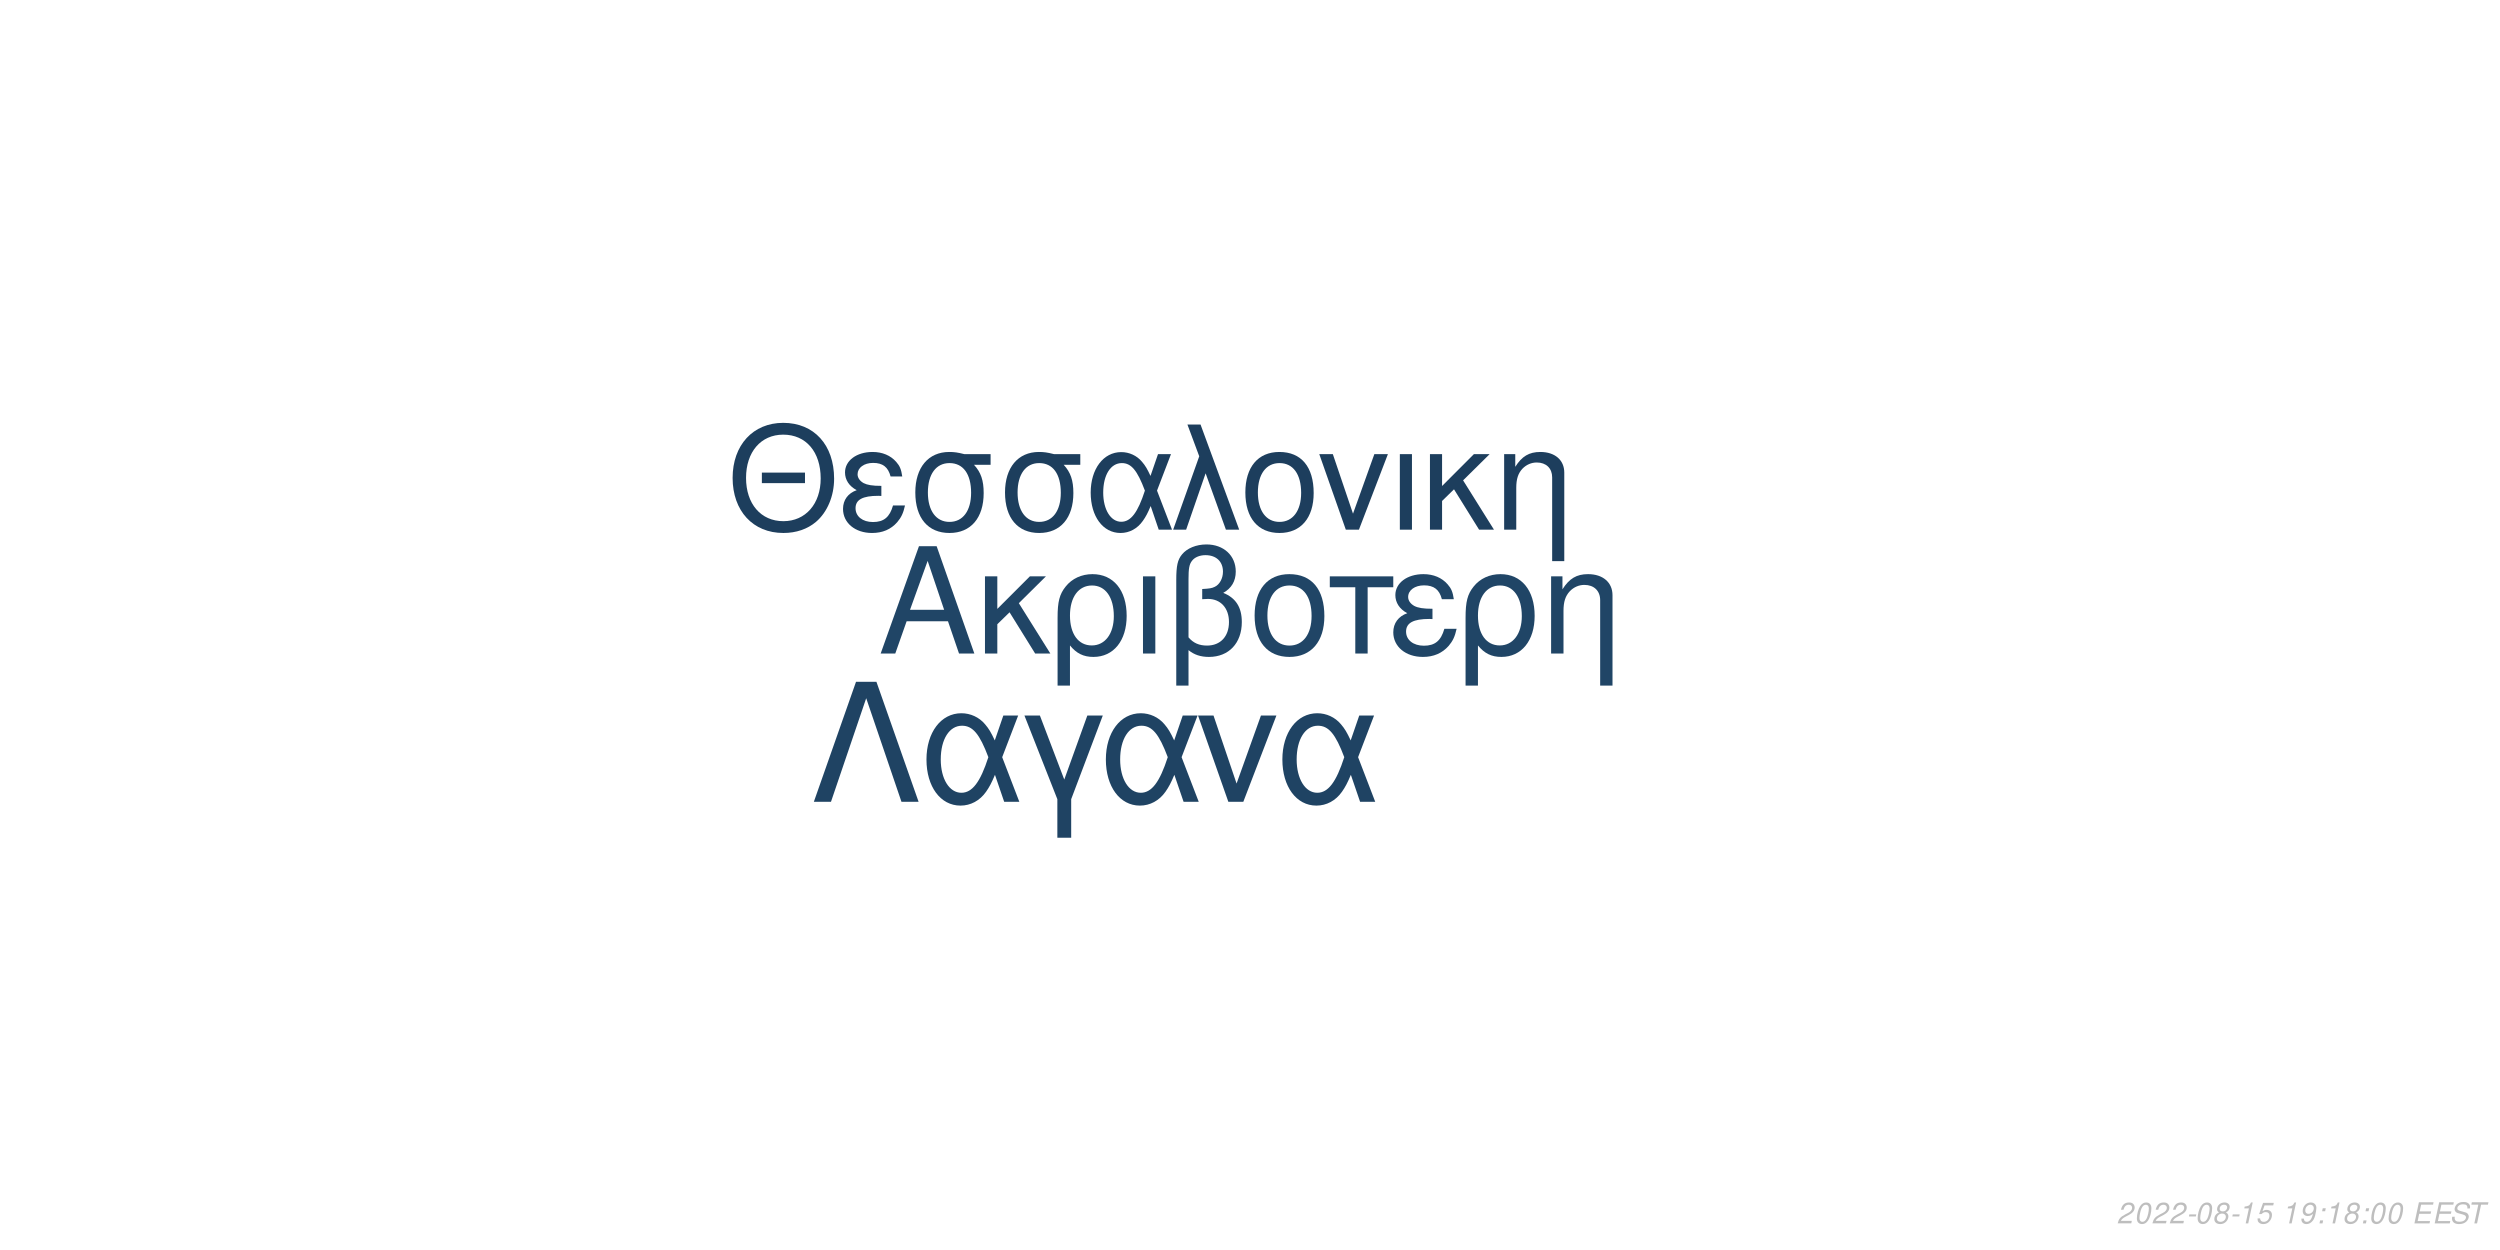
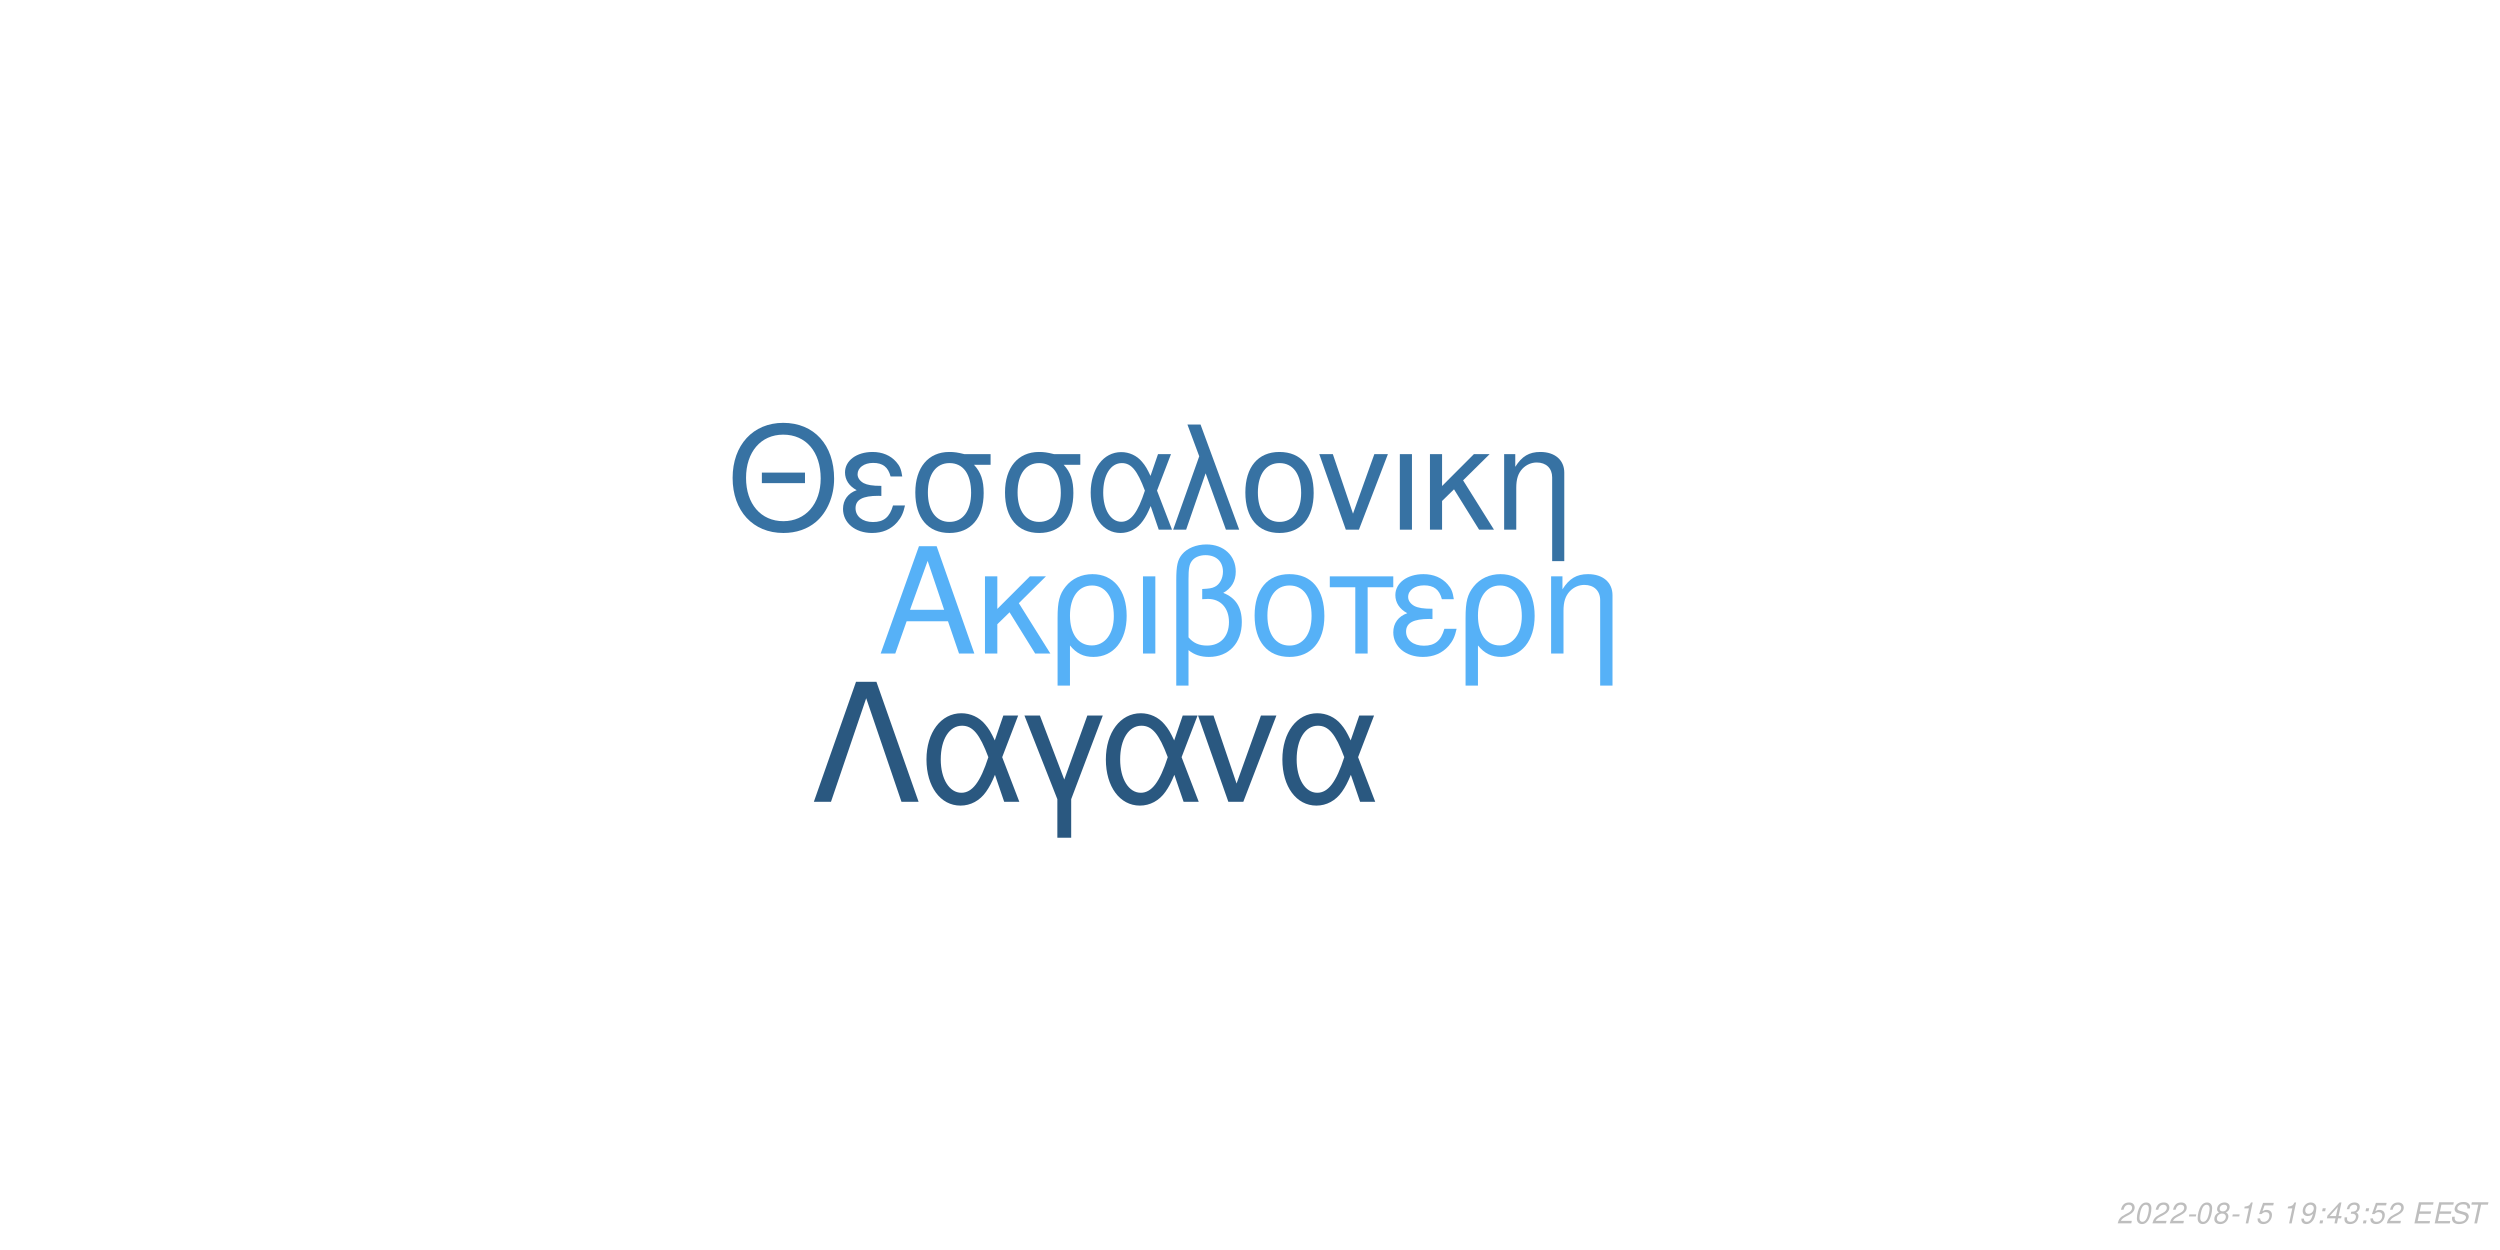
<svg xmlns="http://www.w3.org/2000/svg" xmlns:xlink="http://www.w3.org/1999/xlink" width="864pt" height="432pt" viewBox="0 0 864 432" version="1.1">
  <defs>
    <g>
      <symbol overflow="visible" id="glyph0-0">
        <path style="stroke:none;" d="" />
      </symbol>
      <symbol overflow="visible" id="glyph0-1">
        <path style="stroke:none;" d="M 24.125 -11.141 L 27.938 0 L 33.234 0 L 20.203 -37.094 L 14.094 -37.094 L 0.859 0 L 5.906 0 L 9.828 -11.141 Z M 22.797 -15.109 L 11 -15.109 L 17.094 -32.016 Z M 22.797 -15.109 " />
      </symbol>
      <symbol overflow="visible" id="glyph0-2">
        <path style="stroke:none;" d="M 7.172 -15.422 L 7.172 -26.672 L 2.906 -26.672 L 2.906 0 L 7.172 0 L 7.172 -10.125 L 11.406 -14.25 L 20.25 0 L 25.5 0 L 14.609 -17.406 L 23.969 -26.672 L 18.422 -26.672 Z M 7.172 -15.422 " />
      </symbol>
      <symbol overflow="visible" id="glyph0-3">
        <path style="stroke:none;" d="M 3 11.094 L 7.281 11.094 L 7.281 -2.797 C 9.516 -0.047 11.953 1.172 15.375 1.172 C 22.344 1.172 26.875 -4.422 26.875 -13.031 C 26.875 -21.891 22.297 -27.438 15.062 -27.438 C 11.297 -27.438 7.984 -25.906 5.797 -23.156 C 3.672 -20.516 3 -17.969 3 -12.359 Z M 14.906 -23.516 C 19.547 -23.516 22.438 -19.438 22.438 -12.922 C 22.438 -6.812 19.391 -2.797 14.812 -2.797 C 10.172 -2.797 7.281 -6.766 7.281 -13.125 C 7.281 -19.484 10.234 -23.516 14.906 -23.516 Z M 14.906 -23.516 " />
      </symbol>
      <symbol overflow="visible" id="glyph0-4">
        <path style="stroke:none;" d="M 3.516 0 L 7.781 0 L 7.781 -26.672 L 3.516 -26.672 Z M 3.516 0 " />
      </symbol>
      <symbol overflow="visible" id="glyph0-5">
        <path style="stroke:none;" d="M 4.016 11.094 L 8.25 11.094 L 8.25 -1.172 C 10.172 0.406 12.422 1.172 15.312 1.172 C 22.188 1.172 26.672 -3.609 26.672 -10.891 C 26.672 -15.984 24.578 -19.234 20.25 -20.969 C 23.109 -22.547 24.578 -25.031 24.578 -28.344 C 24.578 -33.844 20.406 -37.703 14.453 -37.703 C 10.938 -37.703 7.734 -36.391 6 -34.25 C 4.484 -32.422 4.016 -30.328 4.016 -25.391 Z M 8.25 -25.656 C 8.25 -29.359 8.5 -30.844 9.469 -32.062 C 10.375 -33.281 12.156 -34 14.094 -34 C 17.812 -34 20.156 -31.812 20.156 -28.297 C 20.156 -25.953 18.984 -23.812 17.297 -23.047 C 16.281 -22.547 15.469 -22.438 12.984 -22.297 L 12.984 -18.781 C 13.734 -18.828 14.344 -18.875 14.969 -18.875 C 19.344 -18.875 22.234 -15.719 22.234 -10.891 C 22.234 -5.906 19.281 -2.75 14.656 -2.75 C 11.953 -2.75 9.922 -3.609 8.25 -5.594 Z M 8.25 -25.656 " />
      </symbol>
      <symbol overflow="visible" id="glyph0-6">
        <path style="stroke:none;" d="M 14.094 -27.438 C 6.562 -27.438 2.094 -22.094 2.094 -13.125 C 2.094 -4.125 6.562 1.172 14.141 1.172 C 21.672 1.172 26.203 -4.172 26.203 -12.922 C 26.203 -22.188 21.828 -27.438 14.094 -27.438 Z M 14.141 -23.516 C 18.938 -23.516 21.781 -19.594 21.781 -12.984 C 21.781 -6.672 18.828 -2.75 14.141 -2.75 C 9.422 -2.75 6.516 -6.672 6.516 -13.125 C 6.516 -19.594 9.422 -23.516 14.141 -23.516 Z M 14.141 -23.516 " />
      </symbol>
      <symbol overflow="visible" id="glyph0-7">
        <path style="stroke:none;" d="M 7.891 0 L 12.156 0 L 12.156 -22.906 L 21.016 -22.906 L 21.016 -26.672 L -0.922 -26.672 L -0.922 -22.906 L 7.891 -22.906 Z M 7.891 0 " />
      </symbol>
      <symbol overflow="visible" id="glyph0-8">
        <path style="stroke:none;" d="M 14.562 -15.469 C 11.344 -15.469 9.562 -15.781 8.297 -16.438 C 6.922 -17.203 6.156 -18.328 6.156 -19.547 C 6.156 -21.891 8.453 -23.562 11.656 -23.562 C 15.062 -23.562 16.953 -22.094 17.812 -18.781 L 21.938 -18.781 C 21.578 -21.266 21.062 -22.5 19.797 -23.922 C 17.812 -26.203 14.906 -27.438 11.453 -27.438 C 5.797 -27.438 1.734 -24.375 1.734 -20.203 C 1.734 -17.609 3.156 -15.375 5.859 -13.938 C 2.797 -12.875 1.016 -10.484 1.016 -7.328 C 1.016 -2.391 5.297 1.172 11.25 1.172 C 14.969 1.172 17.906 -0.109 20.156 -2.641 C 21.578 -4.328 22.297 -5.797 22.906 -8.547 L 18.672 -8.547 C 17.5 -4.422 15.422 -2.703 11.609 -2.703 C 7.938 -2.703 5.438 -4.688 5.438 -7.578 C 5.438 -10.578 7.938 -11.953 13.484 -11.953 C 13.641 -11.953 14.094 -11.953 14.562 -11.906 Z M 14.562 -15.469 " />
      </symbol>
      <symbol overflow="visible" id="glyph0-9">
        <path style="stroke:none;" d="M 3.562 -26.672 L 3.562 0 L 7.844 0 L 7.844 -14.703 C 7.844 -17.906 8.5 -19.891 10.031 -21.531 C 11.406 -22.953 13.188 -23.719 15.062 -23.719 C 18.375 -23.719 20.516 -21.672 20.516 -18.469 L 20.516 11.094 L 24.781 11.094 L 24.781 -20.156 C 24.781 -24.578 21.469 -27.438 16.328 -27.438 C 12.359 -27.438 9.828 -25.906 7.484 -22.188 L 7.484 -26.672 Z M 3.562 -26.672 " />
      </symbol>
      <symbol overflow="visible" id="glyph1-0">
        <path style="stroke:none;" d="" />
      </symbol>
      <symbol overflow="visible" id="glyph1-1">
        <path style="stroke:none;" d="M 26.859 -19.734 L 11.953 -19.734 L 11.953 -16.094 L 26.859 -16.094 Z M 19.328 -36.922 C 8.922 -36.922 1.844 -29.25 1.844 -17.891 C 1.844 -6.484 8.875 1.141 19.391 1.141 C 23.812 1.141 27.703 -0.203 30.641 -2.688 C 34.578 -6.031 36.922 -11.656 36.922 -17.594 C 36.922 -29.297 30 -36.922 19.328 -36.922 Z M 19.328 -32.844 C 27.203 -32.844 32.281 -26.906 32.281 -17.688 C 32.281 -8.922 27.062 -2.938 19.391 -2.938 C 11.609 -2.938 6.484 -8.922 6.484 -17.891 C 6.484 -26.859 11.609 -32.844 19.328 -32.844 Z M 19.328 -32.844 " />
      </symbol>
      <symbol overflow="visible" id="glyph1-2">
        <path style="stroke:none;" d="M 14.25 -15.141 C 11.109 -15.141 9.375 -15.453 8.125 -16.094 C 6.781 -16.844 6.031 -17.938 6.031 -19.141 C 6.031 -21.422 8.266 -23.078 11.406 -23.078 C 14.75 -23.078 16.594 -21.625 17.438 -18.391 L 21.469 -18.391 C 21.125 -20.828 20.625 -22.031 19.391 -23.422 C 17.438 -25.656 14.594 -26.859 11.219 -26.859 C 5.688 -26.859 1.688 -23.875 1.688 -19.781 C 1.688 -17.234 3.094 -15.047 5.734 -13.656 C 2.734 -12.609 1 -10.266 1 -7.172 C 1 -2.344 5.188 1.141 11.016 1.141 C 14.656 1.141 17.547 -0.094 19.734 -2.594 C 21.125 -4.234 21.828 -5.688 22.422 -8.375 L 18.281 -8.375 C 17.141 -4.328 15.094 -2.641 11.359 -2.641 C 7.766 -2.641 5.328 -4.578 5.328 -7.422 C 5.328 -10.359 7.766 -11.703 13.203 -11.703 C 13.359 -11.703 13.797 -11.703 14.25 -11.656 Z M 14.25 -15.141 " />
      </symbol>
      <symbol overflow="visible" id="glyph1-3">
        <path style="stroke:none;" d="M 29 -26.109 L 19.938 -26.109 C 17.594 -26.703 16.438 -26.859 14.703 -26.859 C 7.469 -26.859 2.984 -21.469 2.984 -12.859 C 2.984 -4.031 7.375 1.141 14.797 1.141 C 22.172 1.141 26.609 -4.078 26.609 -12.656 C 26.609 -17.047 25.656 -19.828 23.266 -22.422 L 29 -22.422 Z M 14.797 -23.016 C 19.531 -23.016 22.266 -19.234 22.266 -12.75 C 22.266 -6.531 19.438 -2.688 14.797 -2.688 C 10.172 -2.688 7.328 -6.531 7.328 -12.859 C 7.328 -19.188 10.172 -23.016 14.797 -23.016 Z M 14.797 -23.016 " />
      </symbol>
      <symbol overflow="visible" id="glyph1-4">
        <path style="stroke:none;" d="M 29.344 -26.109 L 24.859 -26.109 L 22.266 -18.578 C 21.125 -21.031 20.484 -22.125 19.328 -23.469 C 17.547 -25.609 14.906 -26.812 12.156 -26.812 C 5.984 -26.812 1.594 -20.984 1.594 -12.812 C 1.594 -4.578 5.828 1.141 11.906 1.141 C 14.953 1.141 17.734 -0.344 19.625 -3.047 C 20.672 -4.531 21.281 -5.688 22.328 -8.172 L 25.109 0 L 29.703 0 L 24.516 -13.5 Z M 20.328 -13.5 C 17.891 -5.922 15.453 -2.734 12.156 -2.734 C 8.516 -2.734 5.922 -6.922 5.922 -12.812 C 5.922 -18.938 8.516 -23.016 12.359 -23.016 C 15.594 -23.016 17.688 -20.531 20.328 -13.5 Z M 20.328 -13.5 " />
      </symbol>
      <symbol overflow="visible" id="glyph1-5">
        <path style="stroke:none;" d="M 1.094 0 L 5.578 0 L 12.312 -19.484 L 19.328 0 L 23.922 0 L 10.562 -36.328 L 6.031 -36.328 L 10.109 -25.359 Z M 1.094 0 " />
      </symbol>
      <symbol overflow="visible" id="glyph1-6">
        <path style="stroke:none;" d="M 13.797 -26.859 C 6.422 -26.859 2.047 -21.625 2.047 -12.859 C 2.047 -4.031 6.422 1.141 13.859 1.141 C 21.234 1.141 25.656 -4.078 25.656 -12.656 C 25.656 -21.719 21.375 -26.859 13.797 -26.859 Z M 13.859 -23.016 C 18.531 -23.016 21.328 -19.188 21.328 -12.703 C 21.328 -6.531 18.438 -2.688 13.859 -2.688 C 9.219 -2.688 6.375 -6.531 6.375 -12.859 C 6.375 -19.188 9.219 -23.016 13.859 -23.016 Z M 13.859 -23.016 " />
      </symbol>
      <symbol overflow="visible" id="glyph1-7">
        <path style="stroke:none;" d="M 14.297 0 L 24.312 -26.109 L 19.625 -26.109 L 12.25 -5.531 L 5.281 -26.109 L 0.594 -26.109 L 9.766 0 Z M 14.297 0 " />
      </symbol>
      <symbol overflow="visible" id="glyph1-8">
        <path style="stroke:none;" d="M 3.438 0 L 7.625 0 L 7.625 -26.109 L 3.438 -26.109 Z M 3.438 0 " />
      </symbol>
      <symbol overflow="visible" id="glyph1-9">
        <path style="stroke:none;" d="M 7.031 -15.094 L 7.031 -26.109 L 2.844 -26.109 L 2.844 0 L 7.031 0 L 7.031 -9.922 L 11.156 -13.953 L 19.828 0 L 24.969 0 L 14.297 -17.047 L 23.469 -26.109 L 18.031 -26.109 Z M 7.031 -15.094 " />
      </symbol>
      <symbol overflow="visible" id="glyph1-10">
        <path style="stroke:none;" d="M 3.484 -26.109 L 3.484 0 L 7.672 0 L 7.672 -14.406 C 7.672 -17.547 8.328 -19.484 9.812 -21.078 C 11.156 -22.469 12.906 -23.219 14.75 -23.219 C 17.984 -23.219 20.078 -21.234 20.078 -18.094 L 20.078 10.859 L 24.266 10.859 L 24.266 -19.734 C 24.266 -24.062 21.031 -26.859 16 -26.859 C 12.109 -26.859 9.609 -25.359 7.328 -21.719 L 7.328 -26.109 Z M 3.484 -26.109 " />
      </symbol>
      <symbol overflow="visible" id="glyph2-0">
        <path style="stroke:none;" d="" />
      </symbol>
      <symbol overflow="visible" id="glyph2-1">
        <path style="stroke:none;" d="M 22.531 -41.484 L 15.484 -41.484 L 0.906 0 L 6.828 0 L 19 -35.797 L 31.188 0 L 37.109 0 Z M 22.531 -41.484 " />
      </symbol>
      <symbol overflow="visible" id="glyph2-2">
        <path style="stroke:none;" d="M 33.516 -29.812 L 28.391 -29.812 L 25.438 -21.219 C 24.125 -24.016 23.391 -25.266 22.078 -26.797 C 20.031 -29.25 17.016 -30.609 13.891 -30.609 C 6.828 -30.609 1.828 -23.953 1.828 -14.625 C 1.828 -5.234 6.656 1.312 13.594 1.312 C 17.078 1.312 20.266 -0.391 22.422 -3.469 C 23.609 -5.172 24.297 -6.484 25.5 -9.328 L 28.688 0 L 33.922 0 L 28 -15.422 Z M 23.219 -15.422 C 20.422 -6.766 17.641 -3.125 13.891 -3.125 C 9.734 -3.125 6.766 -7.906 6.766 -14.625 C 6.766 -21.625 9.734 -26.297 14.109 -26.297 C 17.812 -26.297 20.203 -23.453 23.219 -15.422 Z M 23.219 -15.422 " />
      </symbol>
      <symbol overflow="visible" id="glyph2-3">
        <path style="stroke:none;" d="M 12.062 12.406 L 16.844 12.406 L 16.844 -0.906 L 27.766 -29.812 L 22.422 -29.812 L 14.453 -7.688 L 6.031 -29.812 L 0.688 -29.812 L 12.062 -0.906 Z M 12.062 12.406 " />
      </symbol>
      <symbol overflow="visible" id="glyph2-4">
        <path style="stroke:none;" d="M 16.328 0 L 27.766 -29.812 L 22.422 -29.812 L 14 -6.312 L 6.031 -29.812 L 0.688 -29.812 L 11.156 0 Z M 16.328 0 " />
      </symbol>
      <symbol overflow="visible" id="glyph3-0">
        <path style="stroke:none;" d="" />
      </symbol>
      <symbol overflow="visible" id="glyph3-1">
        <path style="stroke:none;" d="M 5.234 -0.875 L 1.469 -0.875 C 1.641 -1.375 2.203 -1.891 3.109 -2.344 L 4.234 -2.938 C 5.562 -3.625 6.219 -4.469 6.219 -5.484 C 6.219 -5.938 6.062 -6.359 5.797 -6.656 C 5.469 -7.047 4.984 -7.234 4.312 -7.234 C 2.766 -7.234 1.891 -6.453 1.484 -4.734 L 2.375 -4.734 C 2.484 -5.188 2.609 -5.484 2.797 -5.75 C 3.094 -6.203 3.609 -6.453 4.188 -6.453 C 4.891 -6.453 5.344 -6.031 5.344 -5.375 C 5.344 -4.703 4.859 -4.094 4.016 -3.656 L 2.984 -3.125 C 1.234 -2.188 0.797 -1.656 0.344 -0.016 L 5.047 -0.016 Z M 5.234 -0.875 " />
      </symbol>
      <symbol overflow="visible" id="glyph3-2">
        <path style="stroke:none;" d="M 4.203 -7.234 C 3.375 -7.234 2.688 -6.812 2.125 -5.984 C 1.484 -5.047 0.984 -3.188 0.984 -1.734 C 0.984 -1.109 1.172 -0.562 1.484 -0.266 C 1.797 0.047 2.281 0.234 2.766 0.234 C 3.625 0.234 4.281 -0.156 4.859 -1.016 C 5.516 -1.953 6 -3.797 6 -5.266 C 6 -6.5 5.328 -7.234 4.203 -7.234 Z M 4.094 -6.453 C 4.734 -6.453 5.125 -5.984 5.125 -5.156 C 5.125 -4.203 4.781 -2.625 4.406 -1.812 C 3.984 -0.938 3.516 -0.547 2.875 -0.547 C 2.25 -0.547 1.875 -1.031 1.875 -1.828 C 1.875 -2.797 2.203 -4.344 2.594 -5.203 C 2.984 -6.047 3.453 -6.453 4.094 -6.453 Z M 4.094 -6.453 " />
      </symbol>
      <symbol overflow="visible" id="glyph3-3">
        <path style="stroke:none;" d="M 3.516 -3.125 L 1.125 -3.125 L 0.969 -2.406 L 3.359 -2.406 Z M 3.516 -3.125 " />
      </symbol>
      <symbol overflow="visible" id="glyph3-4">
        <path style="stroke:none;" d="M 4.766 -3.797 C 5.078 -3.969 5.234 -4.078 5.438 -4.234 C 5.812 -4.594 6.062 -5.172 6.062 -5.734 C 6.062 -6.625 5.344 -7.234 4.266 -7.234 C 2.812 -7.234 1.703 -6.219 1.703 -4.875 C 1.703 -4.406 1.875 -4.125 2.359 -3.812 C 1.297 -3.312 0.75 -2.516 0.75 -1.469 C 0.75 -0.438 1.547 0.234 2.812 0.234 C 3.656 0.234 4.359 -0.094 4.938 -0.734 C 5.359 -1.234 5.609 -1.859 5.609 -2.438 C 5.609 -3.047 5.312 -3.516 4.766 -3.797 Z M 4.109 -6.453 C 4.797 -6.453 5.188 -6.125 5.188 -5.578 C 5.188 -5.266 5.062 -4.922 4.859 -4.672 C 4.562 -4.312 4.188 -4.156 3.656 -4.156 C 2.984 -4.156 2.594 -4.453 2.594 -4.984 C 2.594 -5.859 3.203 -6.453 4.109 -6.453 Z M 3.453 -3.406 C 4.234 -3.406 4.734 -2.984 4.734 -2.312 C 4.734 -1.312 3.922 -0.547 2.875 -0.547 C 2.125 -0.547 1.625 -0.969 1.625 -1.625 C 1.625 -2.609 2.438 -3.406 3.453 -3.406 Z M 3.453 -3.406 " />
      </symbol>
      <symbol overflow="visible" id="glyph3-5">
        <path style="stroke:none;" d="M 3.703 -5.188 L 2.594 0 L 3.469 0 L 5.016 -7.234 L 4.438 -7.234 C 3.906 -6.156 3.688 -6.016 2.234 -5.812 L 2.109 -5.188 Z M 3.703 -5.188 " />
      </symbol>
      <symbol overflow="visible" id="glyph3-6">
        <path style="stroke:none;" d="M 6.297 -7.094 L 2.594 -7.094 L 1.234 -3.234 L 2.047 -3.234 C 2.656 -3.766 2.938 -3.906 3.531 -3.906 C 4.328 -3.906 4.797 -3.453 4.797 -2.688 C 4.797 -1.438 3.969 -0.547 2.828 -0.547 C 2.031 -0.547 1.609 -0.938 1.578 -1.734 L 0.703 -1.734 L 0.703 -1.516 C 0.703 -0.938 0.844 -0.547 1.188 -0.266 C 1.562 0.062 2.078 0.234 2.703 0.234 C 3.656 0.234 4.391 -0.156 4.984 -0.922 C 5.422 -1.5 5.672 -2.234 5.672 -2.953 C 5.672 -4 4.938 -4.672 3.812 -4.672 C 3.328 -4.672 2.906 -4.547 2.406 -4.234 L 3.109 -6.219 L 6.109 -6.219 Z M 6.297 -7.094 " />
      </symbol>
      <symbol overflow="visible" id="glyph3-7">
        <path style="stroke:none;" d="" />
      </symbol>
      <symbol overflow="visible" id="glyph3-8">
        <path style="stroke:none;" d="M 0.844 -1.656 C 0.844 -1.547 0.844 -1.438 0.844 -1.375 C 0.844 -0.406 1.531 0.234 2.578 0.234 C 3.203 0.234 3.766 0.016 4.297 -0.438 C 4.938 -1 5.312 -1.656 5.594 -2.719 C 5.844 -3.672 6.016 -4.766 6.016 -5.375 C 6.016 -5.844 5.844 -6.328 5.547 -6.656 C 5.203 -7.031 4.703 -7.234 4.062 -7.234 C 2.516 -7.234 1.297 -5.938 1.297 -4.266 C 1.297 -3.203 1.984 -2.547 3.047 -2.547 C 3.484 -2.547 3.953 -2.672 4.281 -2.891 C 4.406 -2.984 4.547 -3.078 4.828 -3.344 C 4.438 -1.484 3.703 -0.547 2.703 -0.547 C 2.109 -0.547 1.719 -0.938 1.719 -1.547 L 1.719 -1.656 Z M 3.953 -6.453 C 4.625 -6.453 5.141 -5.953 5.141 -5.281 C 5.141 -4.188 4.312 -3.312 3.297 -3.312 C 2.594 -3.312 2.172 -3.734 2.172 -4.453 C 2.172 -5.562 2.984 -6.453 3.953 -6.453 Z M 3.953 -6.453 " />
      </symbol>
      <symbol overflow="visible" id="glyph3-9">
        <path style="stroke:none;" d="M 2.359 -1.031 L 1.312 -1.031 L 1.094 0 L 2.141 0 Z M 3.266 -5.234 L 2.219 -5.234 L 2 -4.203 L 3.047 -4.203 Z M 3.266 -5.234 " />
      </symbol>
      <symbol overflow="visible" id="glyph3-10">
+         <path style="stroke:none;" d="M 3.625 -1.75 L 3.266 0 L 4.141 0 L 4.516 -1.75 L 5.562 -1.75 L 5.734 -2.531 L 4.688 -2.531 L 5.688 -7.234 L 5.016 -7.234 L 0.844 -2.672 L 0.641 -1.75 Z M 3.797 -2.531 L 1.594 -2.531 L 4.469 -5.703 Z M 3.797 -2.531 " />
+       </symbol>
+       <symbol overflow="visible" id="glyph3-11">
+         <path style="stroke:none;" d="M 2.922 -3.312 C 3.125 -3.344 3.234 -3.344 3.375 -3.344 C 4.203 -3.344 4.688 -3 4.688 -2.406 C 4.688 -1.312 3.906 -0.547 2.781 -0.547 C 2.047 -0.547 1.594 -0.938 1.594 -1.562 C 1.594 -1.719 1.609 -1.844 1.656 -2.094 L 0.766 -2.094 C 0.734 -1.797 0.719 -1.641 0.719 -1.469 C 0.719 -0.375 1.406 0.234 2.641 0.234 C 3.547 0.234 4.297 -0.078 4.812 -0.656 C 5.266 -1.156 5.562 -1.875 5.562 -2.547 C 5.562 -3.125 5.344 -3.453 4.797 -3.734 C 5.641 -4.234 6.016 -4.844 6.016 -5.734 C 6.016 -6.656 5.312 -7.234 4.203 -7.234 C 3.375 -7.234 2.672 -6.938 2.188 -6.375 C 1.891 -6.031 1.703 -5.641 1.516 -4.906 L 2.391 -4.906 C 2.5 -5.359 2.594 -5.594 2.734 -5.812 C 3.047 -6.234 3.516 -6.453 4.078 -6.453 C 4.734 -6.453 5.141 -6.125 5.141 -5.578 C 5.141 -5.188 5.016 -4.797 4.797 -4.547 C 4.516 -4.234 4 -4.062 3.266 -4.062 L 3.078 -4.062 Z M 2.922 -3.312 " />
+       </symbol>
+       <symbol overflow="visible" id="glyph3-12">
        <path style="stroke:none;" d="M 2.547 -3.312 L 6.5 -3.312 L 6.688 -4.141 L 2.719 -4.141 L 3.219 -6.469 L 7.344 -6.469 L 7.516 -7.297 L 2.453 -7.297 L 0.906 0 L 6.125 0 L 6.297 -0.812 L 2.016 -0.812 Z M 2.547 -3.312 " />
      </symbol>
-       <symbol overflow="visible" id="glyph3-11">
+       <symbol overflow="visible" id="glyph3-13">
        <path style="stroke:none;" d="M 7.062 -5.156 C 7.125 -5.438 7.141 -5.562 7.141 -5.703 C 7.141 -6.156 6.938 -6.594 6.594 -6.891 C 6.188 -7.25 5.656 -7.406 4.875 -7.406 C 3.844 -7.406 3.047 -7.125 2.5 -6.562 C 2.094 -6.141 1.781 -5.438 1.781 -4.922 C 1.781 -4.297 2.219 -3.766 2.891 -3.562 L 4.594 -3.094 C 5.406 -2.859 5.734 -2.578 5.734 -2.094 C 5.734 -1.781 5.547 -1.406 5.266 -1.141 C 4.844 -0.766 4.266 -0.578 3.453 -0.578 C 2.328 -0.578 1.812 -0.984 1.812 -1.906 C 1.812 -2.047 1.812 -2.125 1.844 -2.312 L 0.984 -2.312 C 0.906 -2.062 0.891 -1.906 0.891 -1.688 C 0.891 -0.484 1.797 0.234 3.297 0.234 C 4.359 0.234 5.234 -0.062 5.812 -0.609 C 6.344 -1.078 6.688 -1.797 6.688 -2.375 C 6.688 -2.641 6.609 -2.906 6.453 -3.156 C 6.234 -3.5 5.938 -3.703 5.469 -3.828 L 3.75 -4.312 C 2.984 -4.547 2.734 -4.734 2.734 -5.188 C 2.734 -5.547 2.875 -5.844 3.188 -6.109 C 3.547 -6.438 4.031 -6.594 4.703 -6.594 C 5.266 -6.594 5.688 -6.484 5.906 -6.297 C 6.094 -6.125 6.219 -5.797 6.219 -5.516 C 6.219 -5.422 6.203 -5.344 6.188 -5.156 Z M 7.062 -5.156 " />
      </symbol>
-       <symbol overflow="visible" id="glyph3-12">
+       <symbol overflow="visible" id="glyph3-14">
        <path style="stroke:none;" d="M 4.938 -6.469 L 7.312 -6.469 L 7.484 -7.297 L 1.75 -7.297 L 1.578 -6.469 L 3.984 -6.469 L 2.609 0 L 3.547 0 Z M 4.938 -6.469 " />
      </symbol>
    </g>
  </defs>
  <g id="surface1">
    <rect x="0" y="0" width="864" height="432" style="fill:rgb(100%,100%,100%);fill-opacity:1;stroke:none;" />
-     <g style="fill:rgb(12.549%,27.059%,40%);fill-opacity:1;">
+     <g style="fill:rgb(33.725%,69.412%,96.863%);fill-opacity:1;">
      <use xlink:href="#glyph0-1" x="303.5" y="225.861" />
      <use xlink:href="#glyph0-2" x="337.5" y="225.861" />
      <use xlink:href="#glyph0-3" x="362.5" y="225.861" />
      <use xlink:href="#glyph0-4" x="391.5" y="225.861" />
      <use xlink:href="#glyph0-5" x="402.5" y="225.861" />
      <use xlink:href="#glyph0-6" x="431.5" y="225.861" />
      <use xlink:href="#glyph0-7" x="460.5" y="225.861" />
      <use xlink:href="#glyph0-8" x="480.5" y="225.861" />
      <use xlink:href="#glyph0-3" x="503.5" y="225.861" />
      <use xlink:href="#glyph0-9" x="532.5" y="225.861" />
    </g>
-     <g style="fill:rgb(11.373%,24.314%,36.471%);fill-opacity:1;">
+     <g style="fill:rgb(21.569%,44.706%,63.922%);fill-opacity:1;">
      <use xlink:href="#glyph1-1" x="251.348" y="183.058" />
      <use xlink:href="#glyph1-2" x="290.348" y="183.058" />
      <use xlink:href="#glyph1-3" x="313.348" y="183.058" />
      <use xlink:href="#glyph1-3" x="344.348" y="183.058" />
      <use xlink:href="#glyph1-4" x="375.348" y="183.058" />
      <use xlink:href="#glyph1-5" x="404.348" y="183.058" />
      <use xlink:href="#glyph1-6" x="428.348" y="183.058" />
      <use xlink:href="#glyph1-7" x="455.348" y="183.058" />
      <use xlink:href="#glyph1-8" x="480.348" y="183.058" />
      <use xlink:href="#glyph1-9" x="491.348" y="183.058" />
      <use xlink:href="#glyph1-10" x="516.348" y="183.058" />
    </g>
-     <g style="fill:rgb(12.157%,26.275%,38.824%);fill-opacity:1;">
+     <g style="fill:rgb(16.471%,34.51%,50.196%);fill-opacity:1;">
      <use xlink:href="#glyph2-1" x="280.359" y="277.105" />
      <use xlink:href="#glyph2-2" x="318.359" y="277.105" />
      <use xlink:href="#glyph2-3" x="353.359" y="277.105" />
      <use xlink:href="#glyph2-2" x="380.359" y="277.105" />
      <use xlink:href="#glyph2-4" x="413.359" y="277.105" />
      <use xlink:href="#glyph2-2" x="441.359" y="277.105" />
    </g>
    <g style="fill:rgb(74.51%,74.51%,74.51%);fill-opacity:1;">
      <use xlink:href="#glyph3-1" x="731.52" y="422.81" />
      <use xlink:href="#glyph3-2" x="737.52" y="422.81" />
      <use xlink:href="#glyph3-1" x="743.52" y="422.81" />
      <use xlink:href="#glyph3-1" x="749.52" y="422.81" />
      <use xlink:href="#glyph3-3" x="755.52" y="422.81" />
      <use xlink:href="#glyph3-2" x="758.52" y="422.81" />
      <use xlink:href="#glyph3-4" x="764.52" y="422.81" />
      <use xlink:href="#glyph3-3" x="770.52" y="422.81" />
      <use xlink:href="#glyph3-5" x="773.52" y="422.81" />
      <use xlink:href="#glyph3-6" x="779.52" y="422.81" />
      <use xlink:href="#glyph3-7" x="785.52" y="422.81" />
      <use xlink:href="#glyph3-5" x="788.52" y="422.81" />
      <use xlink:href="#glyph3-8" x="794.52" y="422.81" />
      <use xlink:href="#glyph3-9" x="800.52" y="422.81" />
-       <use xlink:href="#glyph3-5" x="803.52" y="422.81" />
-       <use xlink:href="#glyph3-4" x="809.52" y="422.81" />
+       <use xlink:href="#glyph3-10" x="803.52" y="422.81" />
+       <use xlink:href="#glyph3-11" x="809.52" y="422.81" />
      <use xlink:href="#glyph3-9" x="815.52" y="422.81" />
-       <use xlink:href="#glyph3-2" x="818.52" y="422.81" />
-       <use xlink:href="#glyph3-2" x="824.52" y="422.81" />
+       <use xlink:href="#glyph3-6" x="818.52" y="422.81" />
+       <use xlink:href="#glyph3-1" x="824.52" y="422.81" />
      <use xlink:href="#glyph3-7" x="830.52" y="422.81" />
-       <use xlink:href="#glyph3-10" x="833.52" y="422.81" />
-       <use xlink:href="#glyph3-10" x="840.52" y="422.81" />
-       <use xlink:href="#glyph3-11" x="846.52" y="422.81" />
-       <use xlink:href="#glyph3-12" x="852.52" y="422.81" />
+       <use xlink:href="#glyph3-12" x="833.52" y="422.81" />
+       <use xlink:href="#glyph3-12" x="840.52" y="422.81" />
+       <use xlink:href="#glyph3-13" x="846.52" y="422.81" />
+       <use xlink:href="#glyph3-14" x="852.52" y="422.81" />
    </g>
  </g>
</svg>
